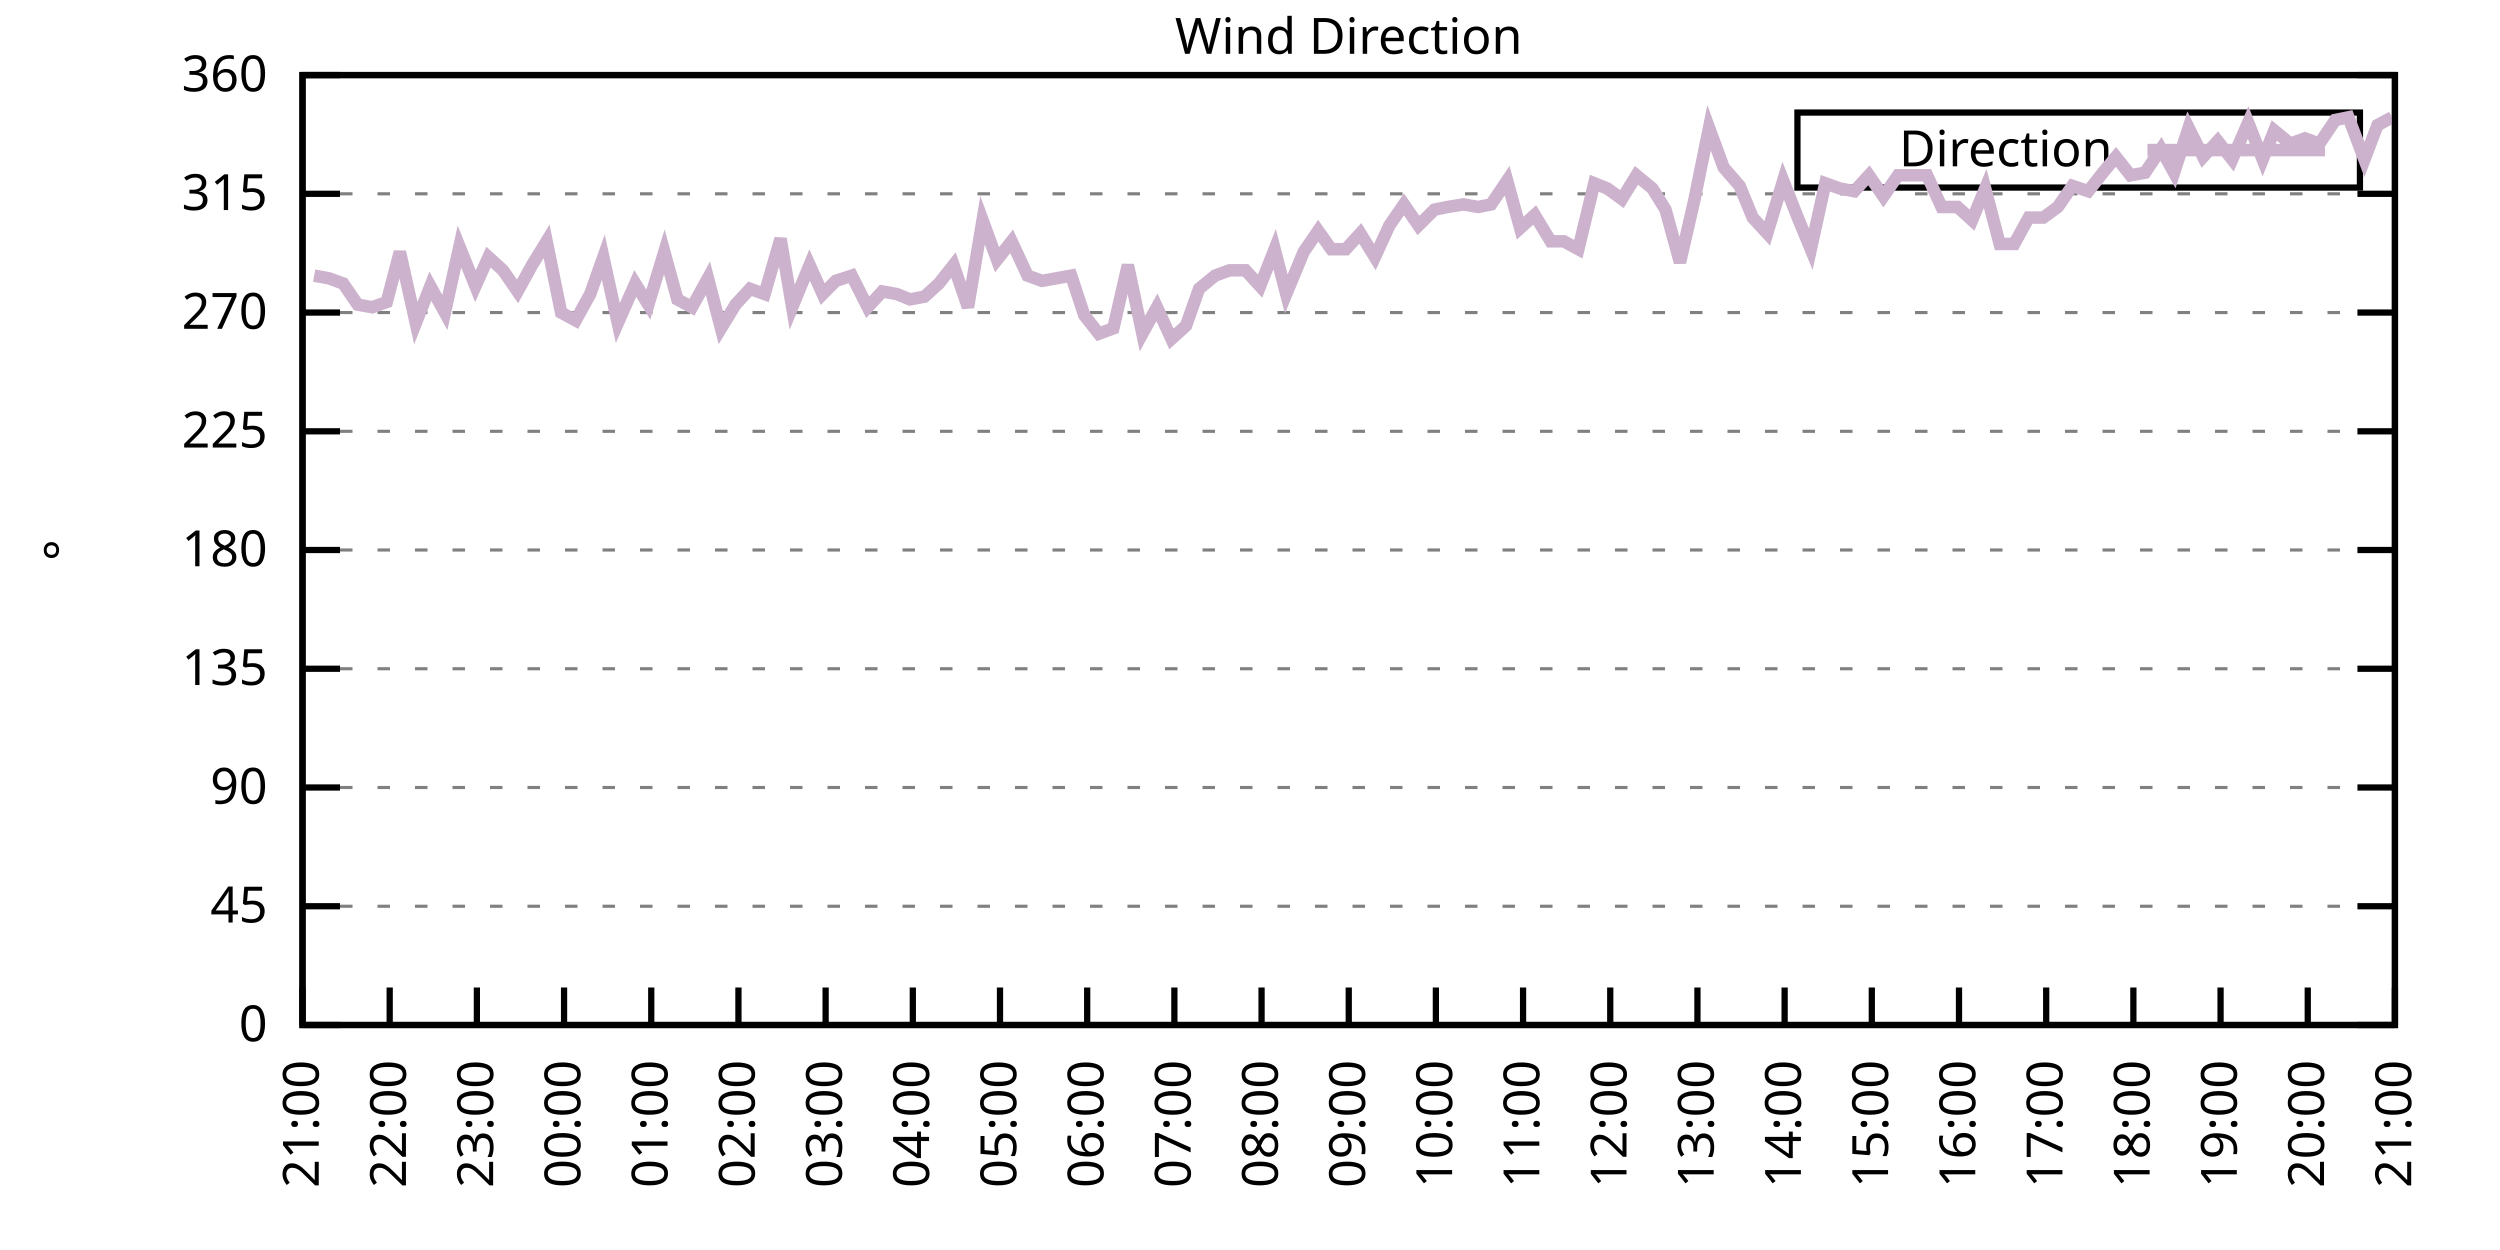
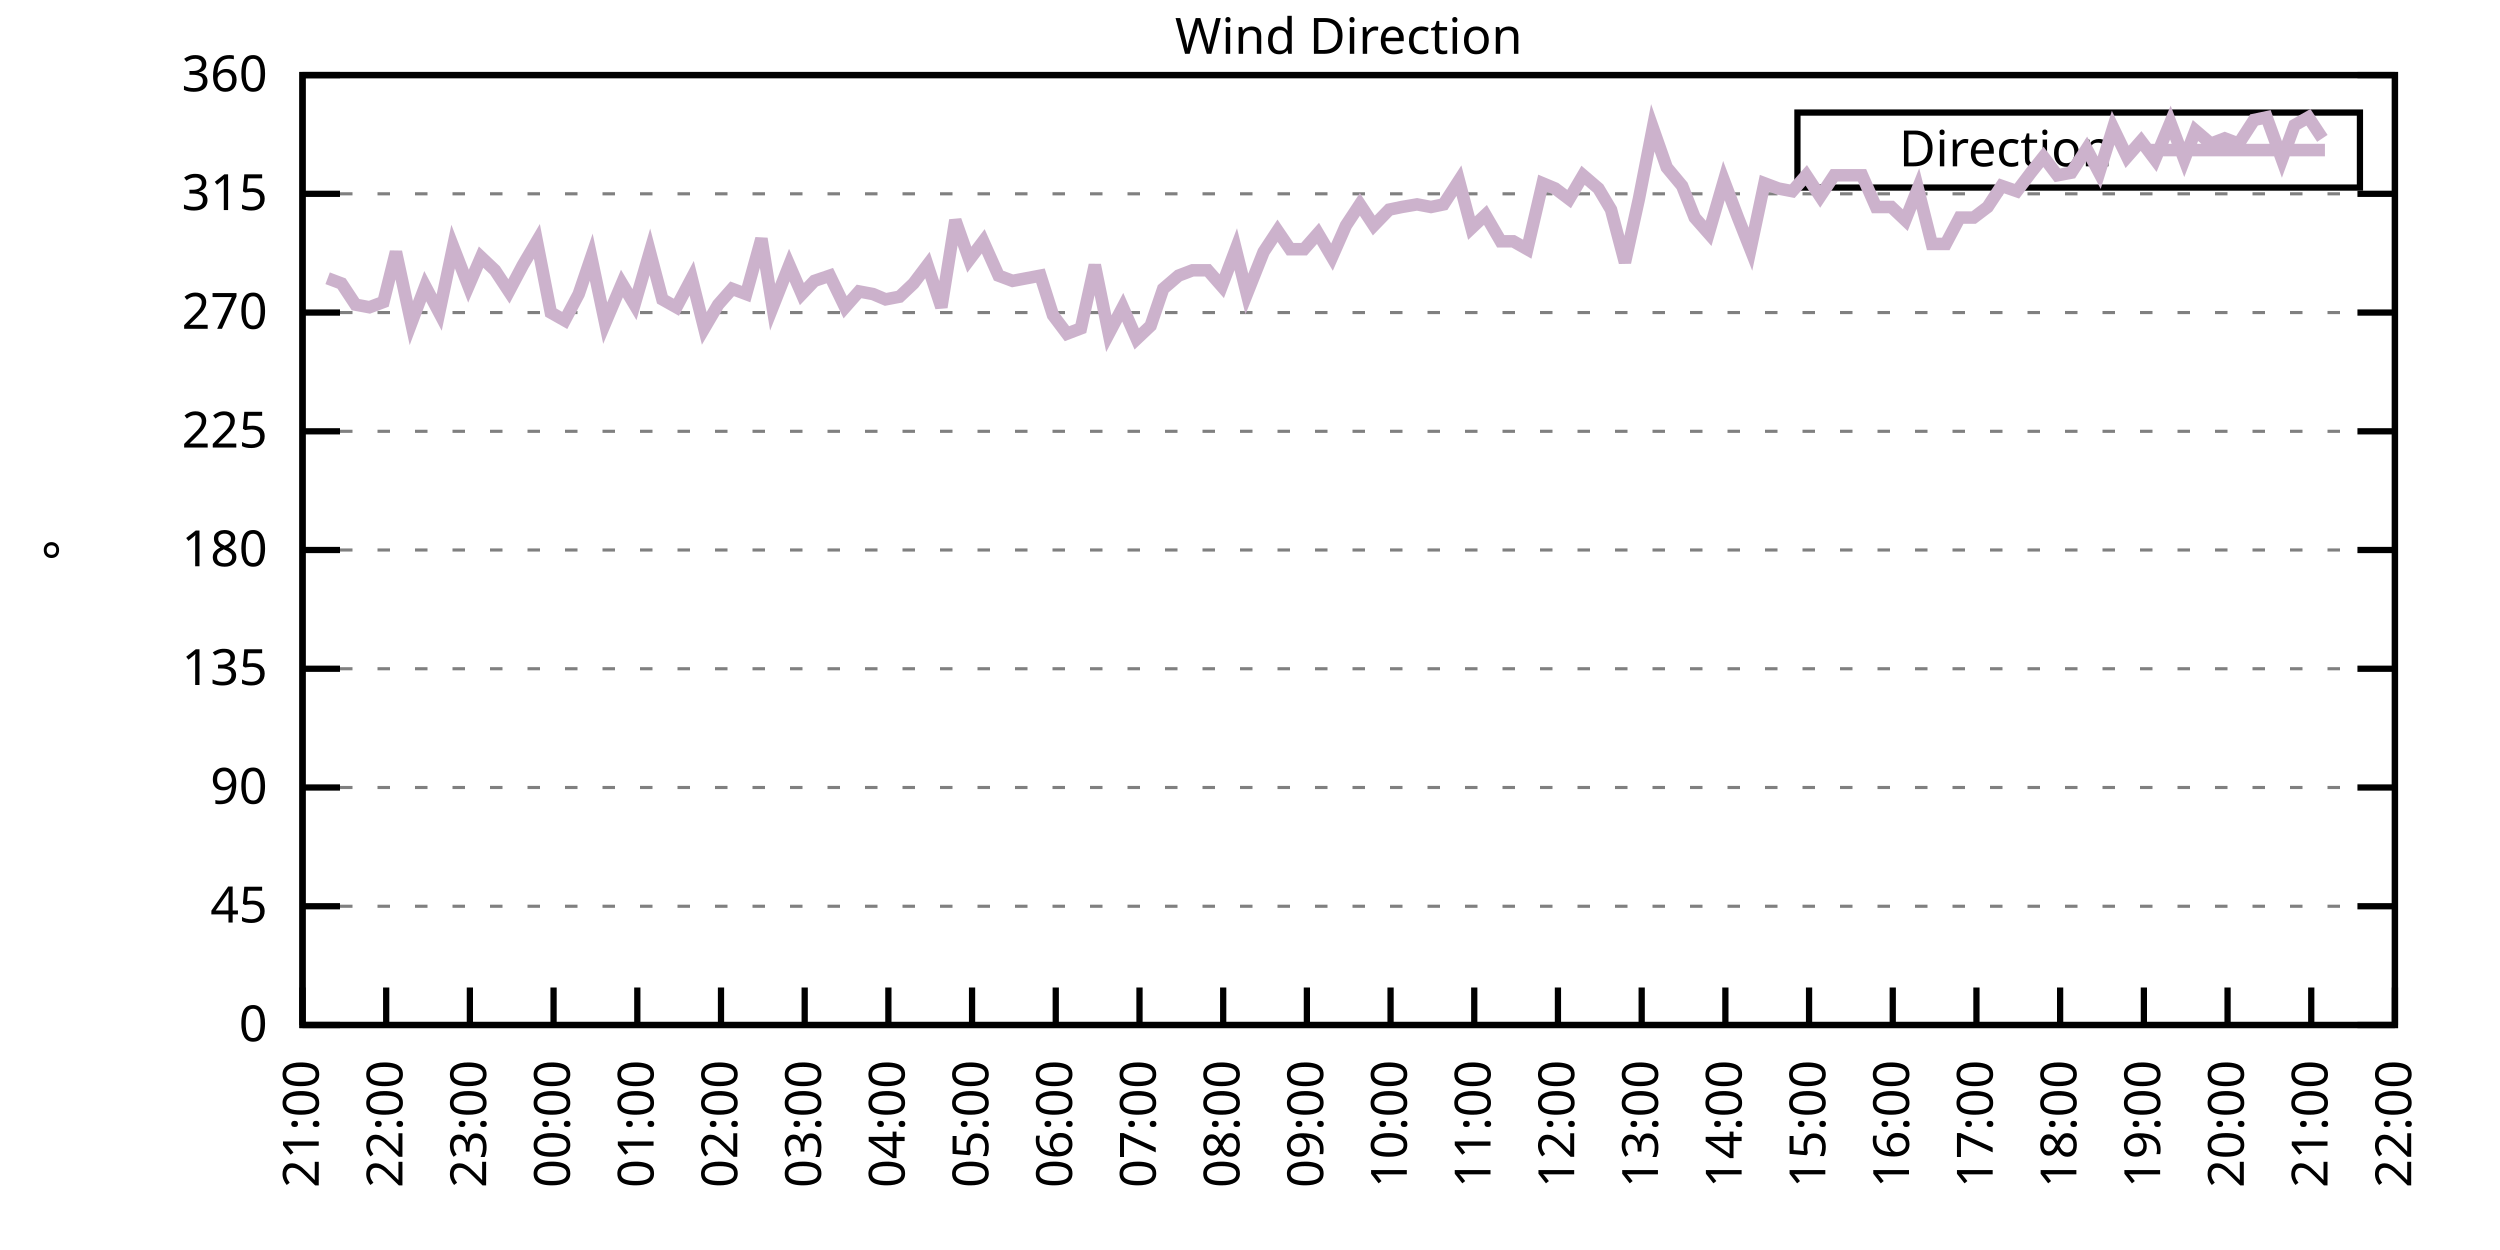
<svg xmlns="http://www.w3.org/2000/svg" xmlns:xlink="http://www.w3.org/1999/xlink" width="400" height="200" viewBox="0 0 400 200">
  <g id="gnuplot_canvas">
    <rect x="0" y="0" width="400" height="200" fill="none" />
    <defs>
      <circle id="gpDot" r="0.5" stroke-width="0.5" stroke="currentColor" />
      <path id="gpPt0" stroke-width="0.333" stroke="currentColor" d="M-1,0 h2 M0,-1 v2" />
      <path id="gpPt1" stroke-width="0.333" stroke="currentColor" d="M-1,-1 L1,1 M1,-1 L-1,1" />
      <path id="gpPt2" stroke-width="0.333" stroke="currentColor" d="M-1,0 L1,0 M0,-1 L0,1 M-1,-1 L1,1 M-1,1 L1,-1" />
      <rect id="gpPt3" stroke-width="0.333" stroke="currentColor" x="-1" y="-1" width="2" height="2" />
      <rect id="gpPt4" stroke-width="0.333" stroke="currentColor" fill="currentColor" x="-1" y="-1" width="2" height="2" />
      <circle id="gpPt5" stroke-width="0.333" stroke="currentColor" cx="0" cy="0" r="1" />
      <use xlink:href="#gpPt5" id="gpPt6" fill="currentColor" stroke="none" />
      <path id="gpPt7" stroke-width="0.333" stroke="currentColor" d="M0,-1.33 L-1.33,0.67 L1.33,0.67 z" />
      <use xlink:href="#gpPt7" id="gpPt8" fill="currentColor" stroke="none" />
      <use xlink:href="#gpPt7" id="gpPt9" stroke="currentColor" transform="rotate(180)" />
      <use xlink:href="#gpPt9" id="gpPt10" fill="currentColor" stroke="none" />
      <use xlink:href="#gpPt3" id="gpPt11" stroke="currentColor" transform="rotate(45)" />
      <use xlink:href="#gpPt11" id="gpPt12" fill="currentColor" stroke="none" />
      <path id="gpPt13" stroke-width="0.333" stroke="currentColor" d="M0,1.330 L1.265,0.411 L0.782,-1.067 L-0.782,-1.076 L-1.265,0.411 z" />
      <use xlink:href="#gpPt13" id="gpPt14" fill="currentColor" stroke="none" />
      <filter id="textbox" filterUnits="objectBoundingBox" x="0" y="0" height="1" width="1">
        <feFlood flood-color="white" flood-opacity="1" result="bgnd" />
        <feComposite in="SourceGraphic" in2="bgnd" operator="atop" />
      </filter>
      <filter id="greybox" filterUnits="objectBoundingBox" x="0" y="0" height="1" width="1">
        <feFlood flood-color="lightgrey" flood-opacity="1" result="grey" />
        <feComposite in="SourceGraphic" in2="grey" operator="atop" />
      </filter>
    </defs>
    <g fill="none" color="white" stroke="currentColor" stroke-width="1.00" stroke-linecap="butt" stroke-linejoin="miter">
</g>
    <g fill="none" color="black" stroke="currentColor" stroke-width="1.00" stroke-linecap="butt" stroke-linejoin="miter">
      <g stroke="none" shape-rendering="crispEdges">
        <polygon fill="rgb(255, 255, 255)" points="48.40,164.00 383.18,164.00 383.18,12.02 48.40,12.02 " />
      </g>
    </g>
    <g fill="none" color="black" stroke="currentColor" stroke-width="1.00" stroke-linecap="butt" stroke-linejoin="miter">
</g>
    <g fill="none" color="black" stroke="black" stroke-width="0.50" stroke-linecap="butt" stroke-linejoin="miter">
</g>
    <g fill="none" color="gray" stroke="currentColor" stroke-width="0.50" stroke-linecap="butt" stroke-linejoin="miter">
      <path stroke="gray" stroke-dasharray="2,4" class="gridline" d="M48.40,164.00 L383.19,164.00  " />
    </g>
    <g fill="none" color="gray" stroke="gray" stroke-width="1.00" stroke-linecap="butt" stroke-linejoin="miter">
</g>
    <g fill="none" color="black" stroke="currentColor" stroke-width="1.00" stroke-linecap="butt" stroke-linejoin="miter">
      <path stroke="black" d="M48.40,164.00 L54.40,164.00 M383.19,164.00 L377.19,164.00  " />
      <g transform="translate(42.80,166.60)" stroke="none" fill="black" font-family="Sans" font-size="8.00" text-anchor="end">
        <text>
          <tspan font-family="Sans"> 0</tspan>
        </text>
      </g>
    </g>
    <g fill="none" color="black" stroke="currentColor" stroke-width="1.00" stroke-linecap="butt" stroke-linejoin="miter">
</g>
    <g fill="none" color="black" stroke="black" stroke-width="0.50" stroke-linecap="butt" stroke-linejoin="miter">
</g>
    <g fill="none" color="gray" stroke="currentColor" stroke-width="0.50" stroke-linecap="butt" stroke-linejoin="miter">
      <path stroke="gray" stroke-dasharray="2,4" class="gridline" d="M48.40,145.00 L383.19,145.00  " />
    </g>
    <g fill="none" color="gray" stroke="gray" stroke-width="1.00" stroke-linecap="butt" stroke-linejoin="miter">
</g>
    <g fill="none" color="black" stroke="currentColor" stroke-width="1.00" stroke-linecap="butt" stroke-linejoin="miter">
      <path stroke="black" d="M48.40,145.00 L54.40,145.00 M383.19,145.00 L377.19,145.00  " />
      <g transform="translate(42.80,147.60)" stroke="none" fill="black" font-family="Sans" font-size="8.00" text-anchor="end">
        <text>
          <tspan font-family="Sans"> 45</tspan>
        </text>
      </g>
    </g>
    <g fill="none" color="black" stroke="currentColor" stroke-width="1.00" stroke-linecap="butt" stroke-linejoin="miter">
</g>
    <g fill="none" color="black" stroke="black" stroke-width="0.50" stroke-linecap="butt" stroke-linejoin="miter">
</g>
    <g fill="none" color="gray" stroke="currentColor" stroke-width="0.50" stroke-linecap="butt" stroke-linejoin="miter">
      <path stroke="gray" stroke-dasharray="2,4" class="gridline" d="M48.40,126.00 L383.19,126.00  " />
    </g>
    <g fill="none" color="gray" stroke="gray" stroke-width="1.00" stroke-linecap="butt" stroke-linejoin="miter">
</g>
    <g fill="none" color="black" stroke="currentColor" stroke-width="1.00" stroke-linecap="butt" stroke-linejoin="miter">
      <path stroke="black" d="M48.40,126.00 L54.40,126.00 M383.19,126.00 L377.19,126.00  " />
      <g transform="translate(42.80,128.60)" stroke="none" fill="black" font-family="Sans" font-size="8.00" text-anchor="end">
        <text>
          <tspan font-family="Sans"> 90</tspan>
        </text>
      </g>
    </g>
    <g fill="none" color="black" stroke="currentColor" stroke-width="1.00" stroke-linecap="butt" stroke-linejoin="miter">
</g>
    <g fill="none" color="black" stroke="black" stroke-width="0.50" stroke-linecap="butt" stroke-linejoin="miter">
</g>
    <g fill="none" color="gray" stroke="currentColor" stroke-width="0.50" stroke-linecap="butt" stroke-linejoin="miter">
      <path stroke="gray" stroke-dasharray="2,4" class="gridline" d="M48.40,107.00 L383.19,107.00  " />
    </g>
    <g fill="none" color="gray" stroke="gray" stroke-width="1.00" stroke-linecap="butt" stroke-linejoin="miter">
</g>
    <g fill="none" color="black" stroke="currentColor" stroke-width="1.00" stroke-linecap="butt" stroke-linejoin="miter">
      <path stroke="black" d="M48.40,107.00 L54.40,107.00 M383.19,107.00 L377.19,107.00  " />
      <g transform="translate(42.80,109.60)" stroke="none" fill="black" font-family="Sans" font-size="8.00" text-anchor="end">
        <text>
          <tspan font-family="Sans"> 135</tspan>
        </text>
      </g>
    </g>
    <g fill="none" color="black" stroke="currentColor" stroke-width="1.00" stroke-linecap="butt" stroke-linejoin="miter">
</g>
    <g fill="none" color="black" stroke="black" stroke-width="0.50" stroke-linecap="butt" stroke-linejoin="miter">
</g>
    <g fill="none" color="gray" stroke="currentColor" stroke-width="0.50" stroke-linecap="butt" stroke-linejoin="miter">
      <path stroke="gray" stroke-dasharray="2,4" class="gridline" d="M48.40,88.00 L383.19,88.00  " />
    </g>
    <g fill="none" color="gray" stroke="gray" stroke-width="1.00" stroke-linecap="butt" stroke-linejoin="miter">
</g>
    <g fill="none" color="black" stroke="currentColor" stroke-width="1.00" stroke-linecap="butt" stroke-linejoin="miter">
      <path stroke="black" d="M48.40,88.00 L54.40,88.00 M383.19,88.00 L377.19,88.00  " />
      <g transform="translate(42.80,90.60)" stroke="none" fill="black" font-family="Sans" font-size="8.00" text-anchor="end">
        <text>
          <tspan font-family="Sans"> 180</tspan>
        </text>
      </g>
    </g>
    <g fill="none" color="black" stroke="currentColor" stroke-width="1.00" stroke-linecap="butt" stroke-linejoin="miter">
</g>
    <g fill="none" color="black" stroke="black" stroke-width="0.50" stroke-linecap="butt" stroke-linejoin="miter">
</g>
    <g fill="none" color="gray" stroke="currentColor" stroke-width="0.50" stroke-linecap="butt" stroke-linejoin="miter">
      <path stroke="gray" stroke-dasharray="2,4" class="gridline" d="M48.40,69.01 L383.19,69.01  " />
    </g>
    <g fill="none" color="gray" stroke="gray" stroke-width="1.00" stroke-linecap="butt" stroke-linejoin="miter">
</g>
    <g fill="none" color="black" stroke="currentColor" stroke-width="1.00" stroke-linecap="butt" stroke-linejoin="miter">
      <path stroke="black" d="M48.40,69.01 L54.40,69.01 M383.19,69.01 L377.19,69.01  " />
      <g transform="translate(42.80,71.61)" stroke="none" fill="black" font-family="Sans" font-size="8.00" text-anchor="end">
        <text>
          <tspan font-family="Sans"> 225</tspan>
        </text>
      </g>
    </g>
    <g fill="none" color="black" stroke="currentColor" stroke-width="1.00" stroke-linecap="butt" stroke-linejoin="miter">
</g>
    <g fill="none" color="black" stroke="black" stroke-width="0.50" stroke-linecap="butt" stroke-linejoin="miter">
</g>
    <g fill="none" color="gray" stroke="currentColor" stroke-width="0.50" stroke-linecap="butt" stroke-linejoin="miter">
      <path stroke="gray" stroke-dasharray="2,4" class="gridline" d="M48.40,50.01 L383.19,50.01  " />
    </g>
    <g fill="none" color="gray" stroke="gray" stroke-width="1.00" stroke-linecap="butt" stroke-linejoin="miter">
</g>
    <g fill="none" color="black" stroke="currentColor" stroke-width="1.00" stroke-linecap="butt" stroke-linejoin="miter">
      <path stroke="black" d="M48.40,50.01 L54.40,50.01 M383.19,50.01 L377.19,50.01  " />
      <g transform="translate(42.80,52.61)" stroke="none" fill="black" font-family="Sans" font-size="8.00" text-anchor="end">
        <text>
          <tspan font-family="Sans"> 270</tspan>
        </text>
      </g>
    </g>
    <g fill="none" color="black" stroke="currentColor" stroke-width="1.00" stroke-linecap="butt" stroke-linejoin="miter">
</g>
    <g fill="none" color="black" stroke="black" stroke-width="0.50" stroke-linecap="butt" stroke-linejoin="miter">
</g>
    <g fill="none" color="gray" stroke="currentColor" stroke-width="0.50" stroke-linecap="butt" stroke-linejoin="miter">
      <path stroke="gray" stroke-dasharray="2,4" class="gridline" d="M48.40,31.01 L383.19,31.01  " />
    </g>
    <g fill="none" color="gray" stroke="gray" stroke-width="1.00" stroke-linecap="butt" stroke-linejoin="miter">
</g>
    <g fill="none" color="black" stroke="currentColor" stroke-width="1.00" stroke-linecap="butt" stroke-linejoin="miter">
      <path stroke="black" d="M48.40,31.01 L54.40,31.01 M383.19,31.01 L377.19,31.01  " />
      <g transform="translate(42.80,33.61)" stroke="none" fill="black" font-family="Sans" font-size="8.00" text-anchor="end">
        <text>
          <tspan font-family="Sans"> 315</tspan>
        </text>
      </g>
    </g>
    <g fill="none" color="black" stroke="currentColor" stroke-width="1.00" stroke-linecap="butt" stroke-linejoin="miter">
</g>
    <g fill="none" color="black" stroke="black" stroke-width="0.50" stroke-linecap="butt" stroke-linejoin="miter">
</g>
    <g fill="none" color="gray" stroke="currentColor" stroke-width="0.50" stroke-linecap="butt" stroke-linejoin="miter">
      <path stroke="gray" stroke-dasharray="2,4" class="gridline" d="M48.40,12.01 L383.19,12.01  " />
    </g>
    <g fill="none" color="gray" stroke="gray" stroke-width="1.00" stroke-linecap="butt" stroke-linejoin="miter">
</g>
    <g fill="none" color="black" stroke="currentColor" stroke-width="1.00" stroke-linecap="butt" stroke-linejoin="miter">
      <path stroke="black" d="M48.40,12.01 L54.40,12.01 M383.19,12.01 L377.19,12.01  " />
      <g transform="translate(42.80,14.61)" stroke="none" fill="black" font-family="Sans" font-size="8.00" text-anchor="end">
        <text>
          <tspan font-family="Sans"> 360</tspan>
        </text>
      </g>
    </g>
    <g fill="none" color="black" stroke="currentColor" stroke-width="1.00" stroke-linecap="butt" stroke-linejoin="miter">
      <path stroke="black" d="M48.40,164.00 L48.40,158.00  " />
      <g transform="translate(51.00,169.60) rotate(270.00)" stroke="none" fill="black" font-family="Sans" font-size="8.00" text-anchor="end">
        <text>
          <tspan font-family="Sans">21:00</tspan>
        </text>
      </g>
    </g>
    <g fill="none" color="black" stroke="currentColor" stroke-width="1.00" stroke-linecap="butt" stroke-linejoin="miter">
-       <path stroke="black" d="M62.35,164.00 L62.35,158.00  " />
-       <g transform="translate(64.95,169.60) rotate(270.00)" stroke="none" fill="black" font-family="Sans" font-size="8.00" text-anchor="end">
+       <path stroke="black" d="M61.79,164.00 L61.79,158.00  " />
+       <g transform="translate(64.39,169.60) rotate(270.00)" stroke="none" fill="black" font-family="Sans" font-size="8.00" text-anchor="end">
        <text>
          <tspan font-family="Sans">22:00</tspan>
        </text>
      </g>
    </g>
    <g fill="none" color="black" stroke="currentColor" stroke-width="1.00" stroke-linecap="butt" stroke-linejoin="miter">
-       <path stroke="black" d="M76.30,164.00 L76.30,158.00  " />
-       <g transform="translate(78.90,169.60) rotate(270.00)" stroke="none" fill="black" font-family="Sans" font-size="8.00" text-anchor="end">
+       <path stroke="black" d="M75.18,164.00 L75.18,158.00  " />
+       <g transform="translate(77.78,169.60) rotate(270.00)" stroke="none" fill="black" font-family="Sans" font-size="8.00" text-anchor="end">
        <text>
          <tspan font-family="Sans">23:00</tspan>
        </text>
      </g>
    </g>
    <g fill="none" color="black" stroke="currentColor" stroke-width="1.00" stroke-linecap="butt" stroke-linejoin="miter">
-       <path stroke="black" d="M90.25,164.00 L90.25,158.00  " />
-       <g transform="translate(92.85,169.60) rotate(270.00)" stroke="none" fill="black" font-family="Sans" font-size="8.00" text-anchor="end">
+       <path stroke="black" d="M88.57,164.00 L88.57,158.00  " />
+       <g transform="translate(91.17,169.60) rotate(270.00)" stroke="none" fill="black" font-family="Sans" font-size="8.00" text-anchor="end">
        <text>
          <tspan font-family="Sans">00:00</tspan>
        </text>
      </g>
    </g>
    <g fill="none" color="black" stroke="currentColor" stroke-width="1.00" stroke-linecap="butt" stroke-linejoin="miter">
-       <path stroke="black" d="M104.20,164.00 L104.20,158.00  " />
-       <g transform="translate(106.80,169.60) rotate(270.00)" stroke="none" fill="black" font-family="Sans" font-size="8.00" text-anchor="end">
+       <path stroke="black" d="M101.97,164.00 L101.97,158.00  " />
+       <g transform="translate(104.57,169.60) rotate(270.00)" stroke="none" fill="black" font-family="Sans" font-size="8.00" text-anchor="end">
        <text>
          <tspan font-family="Sans">01:00</tspan>
        </text>
      </g>
    </g>
    <g fill="none" color="black" stroke="currentColor" stroke-width="1.00" stroke-linecap="butt" stroke-linejoin="miter">
-       <path stroke="black" d="M118.15,164.00 L118.15,158.00  " />
-       <g transform="translate(120.75,169.60) rotate(270.00)" stroke="none" fill="black" font-family="Sans" font-size="8.00" text-anchor="end">
+       <path stroke="black" d="M115.36,164.00 L115.36,158.00  " />
+       <g transform="translate(117.96,169.60) rotate(270.00)" stroke="none" fill="black" font-family="Sans" font-size="8.00" text-anchor="end">
        <text>
          <tspan font-family="Sans">02:00</tspan>
        </text>
      </g>
    </g>
    <g fill="none" color="black" stroke="currentColor" stroke-width="1.00" stroke-linecap="butt" stroke-linejoin="miter">
-       <path stroke="black" d="M132.10,164.00 L132.10,158.00  " />
-       <g transform="translate(134.70,169.60) rotate(270.00)" stroke="none" fill="black" font-family="Sans" font-size="8.00" text-anchor="end">
+       <path stroke="black" d="M128.75,164.00 L128.75,158.00  " />
+       <g transform="translate(131.35,169.60) rotate(270.00)" stroke="none" fill="black" font-family="Sans" font-size="8.00" text-anchor="end">
        <text>
          <tspan font-family="Sans">03:00</tspan>
        </text>
      </g>
    </g>
    <g fill="none" color="black" stroke="currentColor" stroke-width="1.00" stroke-linecap="butt" stroke-linejoin="miter">
-       <path stroke="black" d="M146.05,164.00 L146.05,158.00  " />
-       <g transform="translate(148.65,169.60) rotate(270.00)" stroke="none" fill="black" font-family="Sans" font-size="8.00" text-anchor="end">
+       <path stroke="black" d="M142.14,164.00 L142.14,158.00  " />
+       <g transform="translate(144.74,169.60) rotate(270.00)" stroke="none" fill="black" font-family="Sans" font-size="8.00" text-anchor="end">
        <text>
          <tspan font-family="Sans">04:00</tspan>
        </text>
      </g>
    </g>
    <g fill="none" color="black" stroke="currentColor" stroke-width="1.00" stroke-linecap="butt" stroke-linejoin="miter">
-       <path stroke="black" d="M160.00,164.00 L160.00,158.00  " />
-       <g transform="translate(162.60,169.60) rotate(270.00)" stroke="none" fill="black" font-family="Sans" font-size="8.00" text-anchor="end">
+       <path stroke="black" d="M155.53,164.00 L155.53,158.00  " />
+       <g transform="translate(158.13,169.60) rotate(270.00)" stroke="none" fill="black" font-family="Sans" font-size="8.00" text-anchor="end">
        <text>
          <tspan font-family="Sans">05:00</tspan>
        </text>
      </g>
    </g>
    <g fill="none" color="black" stroke="currentColor" stroke-width="1.00" stroke-linecap="butt" stroke-linejoin="miter">
-       <path stroke="black" d="M173.95,164.00 L173.95,158.00  " />
-       <g transform="translate(176.55,169.60) rotate(270.00)" stroke="none" fill="black" font-family="Sans" font-size="8.00" text-anchor="end">
+       <path stroke="black" d="M168.92,164.00 L168.92,158.00  " />
+       <g transform="translate(171.52,169.60) rotate(270.00)" stroke="none" fill="black" font-family="Sans" font-size="8.00" text-anchor="end">
        <text>
          <tspan font-family="Sans">06:00</tspan>
        </text>
      </g>
    </g>
    <g fill="none" color="black" stroke="currentColor" stroke-width="1.00" stroke-linecap="butt" stroke-linejoin="miter">
-       <path stroke="black" d="M187.90,164.00 L187.90,158.00  " />
-       <g transform="translate(190.50,169.60) rotate(270.00)" stroke="none" fill="black" font-family="Sans" font-size="8.00" text-anchor="end">
+       <path stroke="black" d="M182.32,164.00 L182.32,158.00  " />
+       <g transform="translate(184.92,169.60) rotate(270.00)" stroke="none" fill="black" font-family="Sans" font-size="8.00" text-anchor="end">
        <text>
          <tspan font-family="Sans">07:00</tspan>
        </text>
      </g>
    </g>
    <g fill="none" color="black" stroke="currentColor" stroke-width="1.00" stroke-linecap="butt" stroke-linejoin="miter">
-       <path stroke="black" d="M201.85,164.00 L201.85,158.00  " />
-       <g transform="translate(204.45,169.60) rotate(270.00)" stroke="none" fill="black" font-family="Sans" font-size="8.00" text-anchor="end">
+       <path stroke="black" d="M195.71,164.00 L195.71,158.00  " />
+       <g transform="translate(198.31,169.60) rotate(270.00)" stroke="none" fill="black" font-family="Sans" font-size="8.00" text-anchor="end">
        <text>
          <tspan font-family="Sans">08:00</tspan>
        </text>
      </g>
    </g>
    <g fill="none" color="black" stroke="currentColor" stroke-width="1.00" stroke-linecap="butt" stroke-linejoin="miter">
-       <path stroke="black" d="M215.80,164.00 L215.80,158.00  " />
-       <g transform="translate(218.40,169.60) rotate(270.00)" stroke="none" fill="black" font-family="Sans" font-size="8.00" text-anchor="end">
+       <path stroke="black" d="M209.10,164.00 L209.10,158.00  " />
+       <g transform="translate(211.70,169.60) rotate(270.00)" stroke="none" fill="black" font-family="Sans" font-size="8.00" text-anchor="end">
        <text>
          <tspan font-family="Sans">09:00</tspan>
        </text>
      </g>
    </g>
    <g fill="none" color="black" stroke="currentColor" stroke-width="1.00" stroke-linecap="butt" stroke-linejoin="miter">
-       <path stroke="black" d="M229.74,164.00 L229.74,158.00  " />
-       <g transform="translate(232.34,169.60) rotate(270.00)" stroke="none" fill="black" font-family="Sans" font-size="8.00" text-anchor="end">
+       <path stroke="black" d="M222.49,164.00 L222.49,158.00  " />
+       <g transform="translate(225.09,169.60) rotate(270.00)" stroke="none" fill="black" font-family="Sans" font-size="8.00" text-anchor="end">
        <text>
          <tspan font-family="Sans">10:00</tspan>
        </text>
      </g>
    </g>
    <g fill="none" color="black" stroke="currentColor" stroke-width="1.00" stroke-linecap="butt" stroke-linejoin="miter">
-       <path stroke="black" d="M243.69,164.00 L243.69,158.00  " />
-       <g transform="translate(246.29,169.60) rotate(270.00)" stroke="none" fill="black" font-family="Sans" font-size="8.00" text-anchor="end">
+       <path stroke="black" d="M235.88,164.00 L235.88,158.00  " />
+       <g transform="translate(238.48,169.60) rotate(270.00)" stroke="none" fill="black" font-family="Sans" font-size="8.00" text-anchor="end">
        <text>
          <tspan font-family="Sans">11:00</tspan>
        </text>
      </g>
    </g>
    <g fill="none" color="black" stroke="currentColor" stroke-width="1.00" stroke-linecap="butt" stroke-linejoin="miter">
-       <path stroke="black" d="M257.64,164.00 L257.64,158.00  " />
-       <g transform="translate(260.24,169.60) rotate(270.00)" stroke="none" fill="black" font-family="Sans" font-size="8.00" text-anchor="end">
+       <path stroke="black" d="M249.27,164.00 L249.27,158.00  " />
+       <g transform="translate(251.87,169.60) rotate(270.00)" stroke="none" fill="black" font-family="Sans" font-size="8.00" text-anchor="end">
        <text>
          <tspan font-family="Sans">12:00</tspan>
        </text>
      </g>
    </g>
    <g fill="none" color="black" stroke="currentColor" stroke-width="1.00" stroke-linecap="butt" stroke-linejoin="miter">
-       <path stroke="black" d="M271.59,164.00 L271.59,158.00  " />
-       <g transform="translate(274.19,169.60) rotate(270.00)" stroke="none" fill="black" font-family="Sans" font-size="8.00" text-anchor="end">
+       <path stroke="black" d="M262.67,164.00 L262.67,158.00  " />
+       <g transform="translate(265.27,169.60) rotate(270.00)" stroke="none" fill="black" font-family="Sans" font-size="8.00" text-anchor="end">
        <text>
          <tspan font-family="Sans">13:00</tspan>
        </text>
      </g>
    </g>
    <g fill="none" color="black" stroke="currentColor" stroke-width="1.00" stroke-linecap="butt" stroke-linejoin="miter">
-       <path stroke="black" d="M285.54,164.00 L285.54,158.00  " />
-       <g transform="translate(288.14,169.60) rotate(270.00)" stroke="none" fill="black" font-family="Sans" font-size="8.00" text-anchor="end">
+       <path stroke="black" d="M276.06,164.00 L276.06,158.00  " />
+       <g transform="translate(278.66,169.60) rotate(270.00)" stroke="none" fill="black" font-family="Sans" font-size="8.00" text-anchor="end">
        <text>
          <tspan font-family="Sans">14:00</tspan>
        </text>
      </g>
    </g>
    <g fill="none" color="black" stroke="currentColor" stroke-width="1.00" stroke-linecap="butt" stroke-linejoin="miter">
-       <path stroke="black" d="M299.49,164.00 L299.49,158.00  " />
-       <g transform="translate(302.09,169.60) rotate(270.00)" stroke="none" fill="black" font-family="Sans" font-size="8.00" text-anchor="end">
+       <path stroke="black" d="M289.45,164.00 L289.45,158.00  " />
+       <g transform="translate(292.05,169.60) rotate(270.00)" stroke="none" fill="black" font-family="Sans" font-size="8.00" text-anchor="end">
        <text>
          <tspan font-family="Sans">15:00</tspan>
        </text>
      </g>
    </g>
    <g fill="none" color="black" stroke="currentColor" stroke-width="1.00" stroke-linecap="butt" stroke-linejoin="miter">
-       <path stroke="black" d="M313.44,164.00 L313.44,158.00  " />
-       <g transform="translate(316.04,169.60) rotate(270.00)" stroke="none" fill="black" font-family="Sans" font-size="8.00" text-anchor="end">
+       <path stroke="black" d="M302.84,164.00 L302.84,158.00  " />
+       <g transform="translate(305.44,169.60) rotate(270.00)" stroke="none" fill="black" font-family="Sans" font-size="8.00" text-anchor="end">
        <text>
          <tspan font-family="Sans">16:00</tspan>
        </text>
      </g>
    </g>
    <g fill="none" color="black" stroke="currentColor" stroke-width="1.00" stroke-linecap="butt" stroke-linejoin="miter">
-       <path stroke="black" d="M327.39,164.00 L327.39,158.00  " />
-       <g transform="translate(329.99,169.60) rotate(270.00)" stroke="none" fill="black" font-family="Sans" font-size="8.00" text-anchor="end">
+       <path stroke="black" d="M316.23,164.00 L316.23,158.00  " />
+       <g transform="translate(318.83,169.60) rotate(270.00)" stroke="none" fill="black" font-family="Sans" font-size="8.00" text-anchor="end">
        <text>
          <tspan font-family="Sans">17:00</tspan>
        </text>
      </g>
    </g>
    <g fill="none" color="black" stroke="currentColor" stroke-width="1.00" stroke-linecap="butt" stroke-linejoin="miter">
-       <path stroke="black" d="M341.34,164.00 L341.34,158.00  " />
-       <g transform="translate(343.94,169.60) rotate(270.00)" stroke="none" fill="black" font-family="Sans" font-size="8.00" text-anchor="end">
+       <path stroke="black" d="M329.62,164.00 L329.62,158.00  " />
+       <g transform="translate(332.22,169.60) rotate(270.00)" stroke="none" fill="black" font-family="Sans" font-size="8.00" text-anchor="end">
        <text>
          <tspan font-family="Sans">18:00</tspan>
        </text>
      </g>
    </g>
    <g fill="none" color="black" stroke="currentColor" stroke-width="1.00" stroke-linecap="butt" stroke-linejoin="miter">
-       <path stroke="black" d="M355.29,164.00 L355.29,158.00  " />
-       <g transform="translate(357.89,169.60) rotate(270.00)" stroke="none" fill="black" font-family="Sans" font-size="8.00" text-anchor="end">
+       <path stroke="black" d="M343.02,164.00 L343.02,158.00  " />
+       <g transform="translate(345.62,169.60) rotate(270.00)" stroke="none" fill="black" font-family="Sans" font-size="8.00" text-anchor="end">
        <text>
          <tspan font-family="Sans">19:00</tspan>
        </text>
      </g>
    </g>
    <g fill="none" color="black" stroke="currentColor" stroke-width="1.00" stroke-linecap="butt" stroke-linejoin="miter">
-       <path stroke="black" d="M369.24,164.00 L369.24,158.00  " />
-       <g transform="translate(371.84,169.60) rotate(270.00)" stroke="none" fill="black" font-family="Sans" font-size="8.00" text-anchor="end">
+       <path stroke="black" d="M356.41,164.00 L356.41,158.00  " />
+       <g transform="translate(359.01,169.60) rotate(270.00)" stroke="none" fill="black" font-family="Sans" font-size="8.00" text-anchor="end">
        <text>
          <tspan font-family="Sans">20:00</tspan>
+         </text>
+       </g>
+     </g>
+     <g fill="none" color="black" stroke="currentColor" stroke-width="1.00" stroke-linecap="butt" stroke-linejoin="miter">
+       <path stroke="black" d="M369.80,164.00 L369.80,158.00  " />
+       <g transform="translate(372.40,169.60) rotate(270.00)" stroke="none" fill="black" font-family="Sans" font-size="8.00" text-anchor="end">
+         <text>
+           <tspan font-family="Sans">21:00</tspan>
        </text>
      </g>
    </g>
    <g fill="none" color="black" stroke="currentColor" stroke-width="1.00" stroke-linecap="butt" stroke-linejoin="miter">
      <path stroke="black" d="M383.19,164.00 L383.19,158.00  " />
      <g transform="translate(385.79,169.60) rotate(270.00)" stroke="none" fill="black" font-family="Sans" font-size="8.00" text-anchor="end">
        <text>
-           <tspan font-family="Sans">21:00</tspan>
+           <tspan font-family="Sans">22:00</tspan>
        </text>
      </g>
    </g>
    <g fill="none" color="black" stroke="currentColor" stroke-width="1.00" stroke-linecap="butt" stroke-linejoin="miter">
</g>
    <g fill="none" color="black" stroke="currentColor" stroke-width="1.00" stroke-linecap="butt" stroke-linejoin="miter">
      <path stroke="black" d="M48.40,12.01 L48.40,164.00 L383.19,164.00 L383.19,12.01 L48.40,12.01 Z  " />
    </g>
    <g fill="none" color="black" stroke="currentColor" stroke-width="1.00" stroke-linecap="butt" stroke-linejoin="miter">
</g>
    <g fill="none" color="black" stroke="currentColor" stroke-width="1.00" stroke-linecap="butt" stroke-linejoin="miter">
      <path stroke="black" d="M287.59,30.01 L287.59,18.01 L377.59,18.01 L377.59,30.01 L287.59,30.01 Z  " />
    </g>
    <g id="Wind_direction_plot_1">
      <g fill="none" color="white" stroke="black" stroke-width="2.00" stroke-linecap="butt" stroke-linejoin="miter">
</g>
      <g fill="none" color="black" stroke="currentColor" stroke-width="2.00" stroke-linecap="butt" stroke-linejoin="miter">
        <g transform="translate(337.99,26.61)" stroke="none" fill="black" font-family="Sans" font-size="8.00" text-anchor="end">
          <text>
            <tspan font-family="Sans">Direction</tspan>
          </text>
        </g>
      </g>
      <g fill="none" color="black" stroke="currentColor" stroke-width="2.00" stroke-linecap="butt" stroke-linejoin="miter">
-         <path stroke="rgb(204, 178, 204)" d="M343.59,24.01 L371.99,24.01 M50.26,44.10 L52.58,44.52 L54.91,45.36 L57.23,48.74 L59.56,49.16 L61.88,48.32   L63.98,40.30 L66.53,51.70 L68.86,45.79 L71.18,50.01 L73.51,39.45 L76.07,45.79 L78.16,41.14 L80.48,43.25   L82.81,46.63 L85.13,42.41 L87.46,38.61 L89.78,50.01 L92.11,51.27 L94.43,47.05 L96.53,41.14 L98.85,51.70   L101.64,45.36 L103.73,48.74 L106.29,40.30 L108.38,47.90 L110.71,49.16 L113.27,44.52 L115.36,52.54 L117.68,48.74   L120.01,46.21 L122.33,47.05 L124.89,38.19 L126.75,49.16 L129.54,42.41 L131.63,47.05 L133.72,44.94 L136.28,44.10   L138.84,49.16 L141.16,46.63 L143.49,47.05 L145.58,47.90 L147.91,47.47 L150.23,45.36 L152.56,42.41 L154.88,49.16   L157.21,35.23 L159.53,41.56 L161.86,38.61 L164.41,44.10 L166.74,44.94 L171.39,44.10 L173.48,50.43 L175.81,53.39   L178.13,52.54 L180.46,42.41 L182.78,53.39 L185.11,49.16 L187.43,54.23 L189.76,52.12 L191.85,46.21 L194.41,44.10   L196.73,43.25 L199.29,43.25 L201.61,45.79 L203.94,39.87 L205.80,47.05 L208.59,40.30 L210.91,36.92 L213.01,39.87   L215.33,39.87 L217.65,37.34 L219.98,41.14 L222.30,36.08 L224.63,32.70 L226.95,36.08 L229.51,33.54 L231.60,33.12   L234.16,32.70 L236.49,33.12 L238.58,32.70 L241.14,28.90 L243.23,36.50 L245.55,34.39 L248.11,38.61 L250.20,38.61   L252.53,39.87 L255.09,29.32 L257.18,30.16 L259.50,31.85 L261.83,28.05 L264.39,30.16 L266.48,33.54 L268.80,41.99   L271.13,31.85 L273.45,20.45 L275.78,26.79 L278.34,29.74 L280.43,34.81 L282.75,37.34 L285.31,28.90 L287.64,34.81   L289.73,39.87 L292.05,29.32 L294.38,30.16 L296.70,30.59 L299.03,28.05 L301.35,31.43 L303.68,28.05 L306.00,28.05   L308.33,28.05 L310.65,33.12 L313.21,33.12 L315.53,35.23 L317.63,30.16 L319.95,39.03 L322.28,39.03 L324.60,34.81   L326.93,34.81 L329.25,33.12 L331.58,29.74 L334.13,30.59 L336.46,27.63 L338.55,25.10 L340.88,28.05 L343.20,27.63   L345.76,23.83 L347.85,27.63 L350.18,20.45 L352.50,25.10 L354.83,22.56 L357.15,25.52 L359.71,19.61 L362.03,25.52   L363.89,20.88 L366.45,22.99 L368.78,22.14 L371.10,22.99 L373.66,19.19 L375.75,18.77 L378.31,25.52 L380.40,20.03   L382.73,18.77  " />
+         <path stroke="rgb(204, 178, 204)" d="M343.59,24.01 L371.99,24.01 M52.42,44.52 L54.65,45.36 L56.88,48.74 L59.11,49.16 L61.35,48.32 L63.35,40.30   L65.81,51.70 L68.04,45.79 L70.27,50.01 L72.50,39.45 L74.96,45.79 L76.97,41.14 L79.20,43.25 L81.43,46.63   L83.66,42.41 L85.90,38.61 L88.13,50.01 L90.36,51.27 L92.59,47.05 L94.60,41.14 L96.83,51.70 L99.51,45.36   L101.52,48.74 L103.98,40.30 L105.98,47.90 L108.22,49.16 L110.67,44.52 L112.68,52.54 L114.91,48.74 L117.14,46.21   L119.38,47.05 L121.83,38.19 L123.62,49.16 L126.29,42.41 L128.30,47.05 L130.31,44.94 L132.77,44.10 L135.22,49.16   L137.45,46.63 L139.69,47.05 L141.69,47.90 L143.93,47.47 L146.16,45.36 L148.39,42.41 L150.62,49.16 L152.85,35.23   L155.09,41.56 L157.32,38.61 L159.77,44.10 L162.01,44.94 L166.47,44.10 L168.48,50.43 L170.71,53.39 L172.94,52.54   L175.17,42.41 L177.41,53.39 L179.64,49.16 L181.87,54.23 L184.10,52.12 L186.11,46.21 L188.57,44.10 L190.80,43.25   L193.25,43.25 L195.48,45.79 L197.72,39.87 L199.50,47.05 L202.18,40.30 L204.41,36.92 L206.42,39.87 L208.65,39.87   L210.88,37.34 L213.12,41.14 L215.35,36.08 L217.58,32.70 L219.81,36.08 L222.27,33.54 L224.28,33.12 L226.73,32.70   L228.96,33.12 L230.97,32.70 L233.43,28.90 L235.44,36.50 L237.67,34.39 L240.12,38.61 L242.13,38.61 L244.36,39.87   L246.82,29.32 L248.83,30.16 L251.06,31.85 L253.29,28.05 L255.75,30.16 L257.76,33.54 L259.99,41.99 L262.22,31.85   L264.45,20.45 L266.68,26.79 L269.14,29.74 L271.15,34.81 L273.38,37.34 L275.83,28.90 L278.07,34.81 L280.07,39.87   L282.31,29.32 L284.54,30.16 L286.77,30.59 L289.00,28.05 L291.23,31.43 L293.47,28.05 L295.70,28.05 L297.93,28.05   L300.16,33.12 L302.62,33.12 L304.85,35.23 L306.86,30.16 L309.09,39.03 L311.32,39.03 L313.55,34.81 L315.79,34.81   L318.02,33.12 L320.25,29.74 L322.70,30.59 L324.94,27.63 L326.95,25.10 L329.18,28.05 L331.41,27.63 L333.86,23.83   L335.87,27.63 L338.10,20.45 L340.34,25.10 L342.57,22.56 L344.80,25.52 L347.26,19.61 L349.49,25.52 L351.27,20.88   L353.73,22.99 L355.96,22.14 L358.19,22.99 L360.65,19.19 L362.66,18.77 L365.11,25.52 L367.12,20.03 L369.35,18.77   L371.58,22.14  " />
      </g>
    </g>
    <g fill="none" color="black" stroke="currentColor" stroke-width="2.00" stroke-linecap="butt" stroke-linejoin="miter">
</g>
    <g fill="none" color="black" stroke="black" stroke-width="1.00" stroke-linecap="butt" stroke-linejoin="miter">
</g>
    <g fill="none" color="black" stroke="currentColor" stroke-width="1.00" stroke-linecap="butt" stroke-linejoin="miter">
      <path stroke="black" d="M48.40,12.01 L48.40,164.00 L383.19,164.00 L383.19,12.01 L48.40,12.01 Z  " />
      <g transform="translate(12.80,88.01) rotate(270.00)" stroke="none" fill="black" font-family="Sans" font-size="8.00" text-anchor="middle">
        <text>
          <tspan font-family="Sans">°</tspan>
        </text>
      </g>
    </g>
    <g fill="none" color="black" stroke="currentColor" stroke-width="1.00" stroke-linecap="butt" stroke-linejoin="miter">
</g>
    <g fill="none" color="black" stroke="currentColor" stroke-width="1.00" stroke-linecap="butt" stroke-linejoin="miter">
      <g transform="translate(215.79,8.61)" stroke="none" fill="black" font-family="Sans" font-size="8.00" text-anchor="middle">
        <text>
          <tspan font-family="Sans">Wind Direction</tspan>
        </text>
      </g>
    </g>
    <g fill="none" color="black" stroke="currentColor" stroke-width="1.00" stroke-linecap="butt" stroke-linejoin="miter">
</g>
  </g>
</svg>
